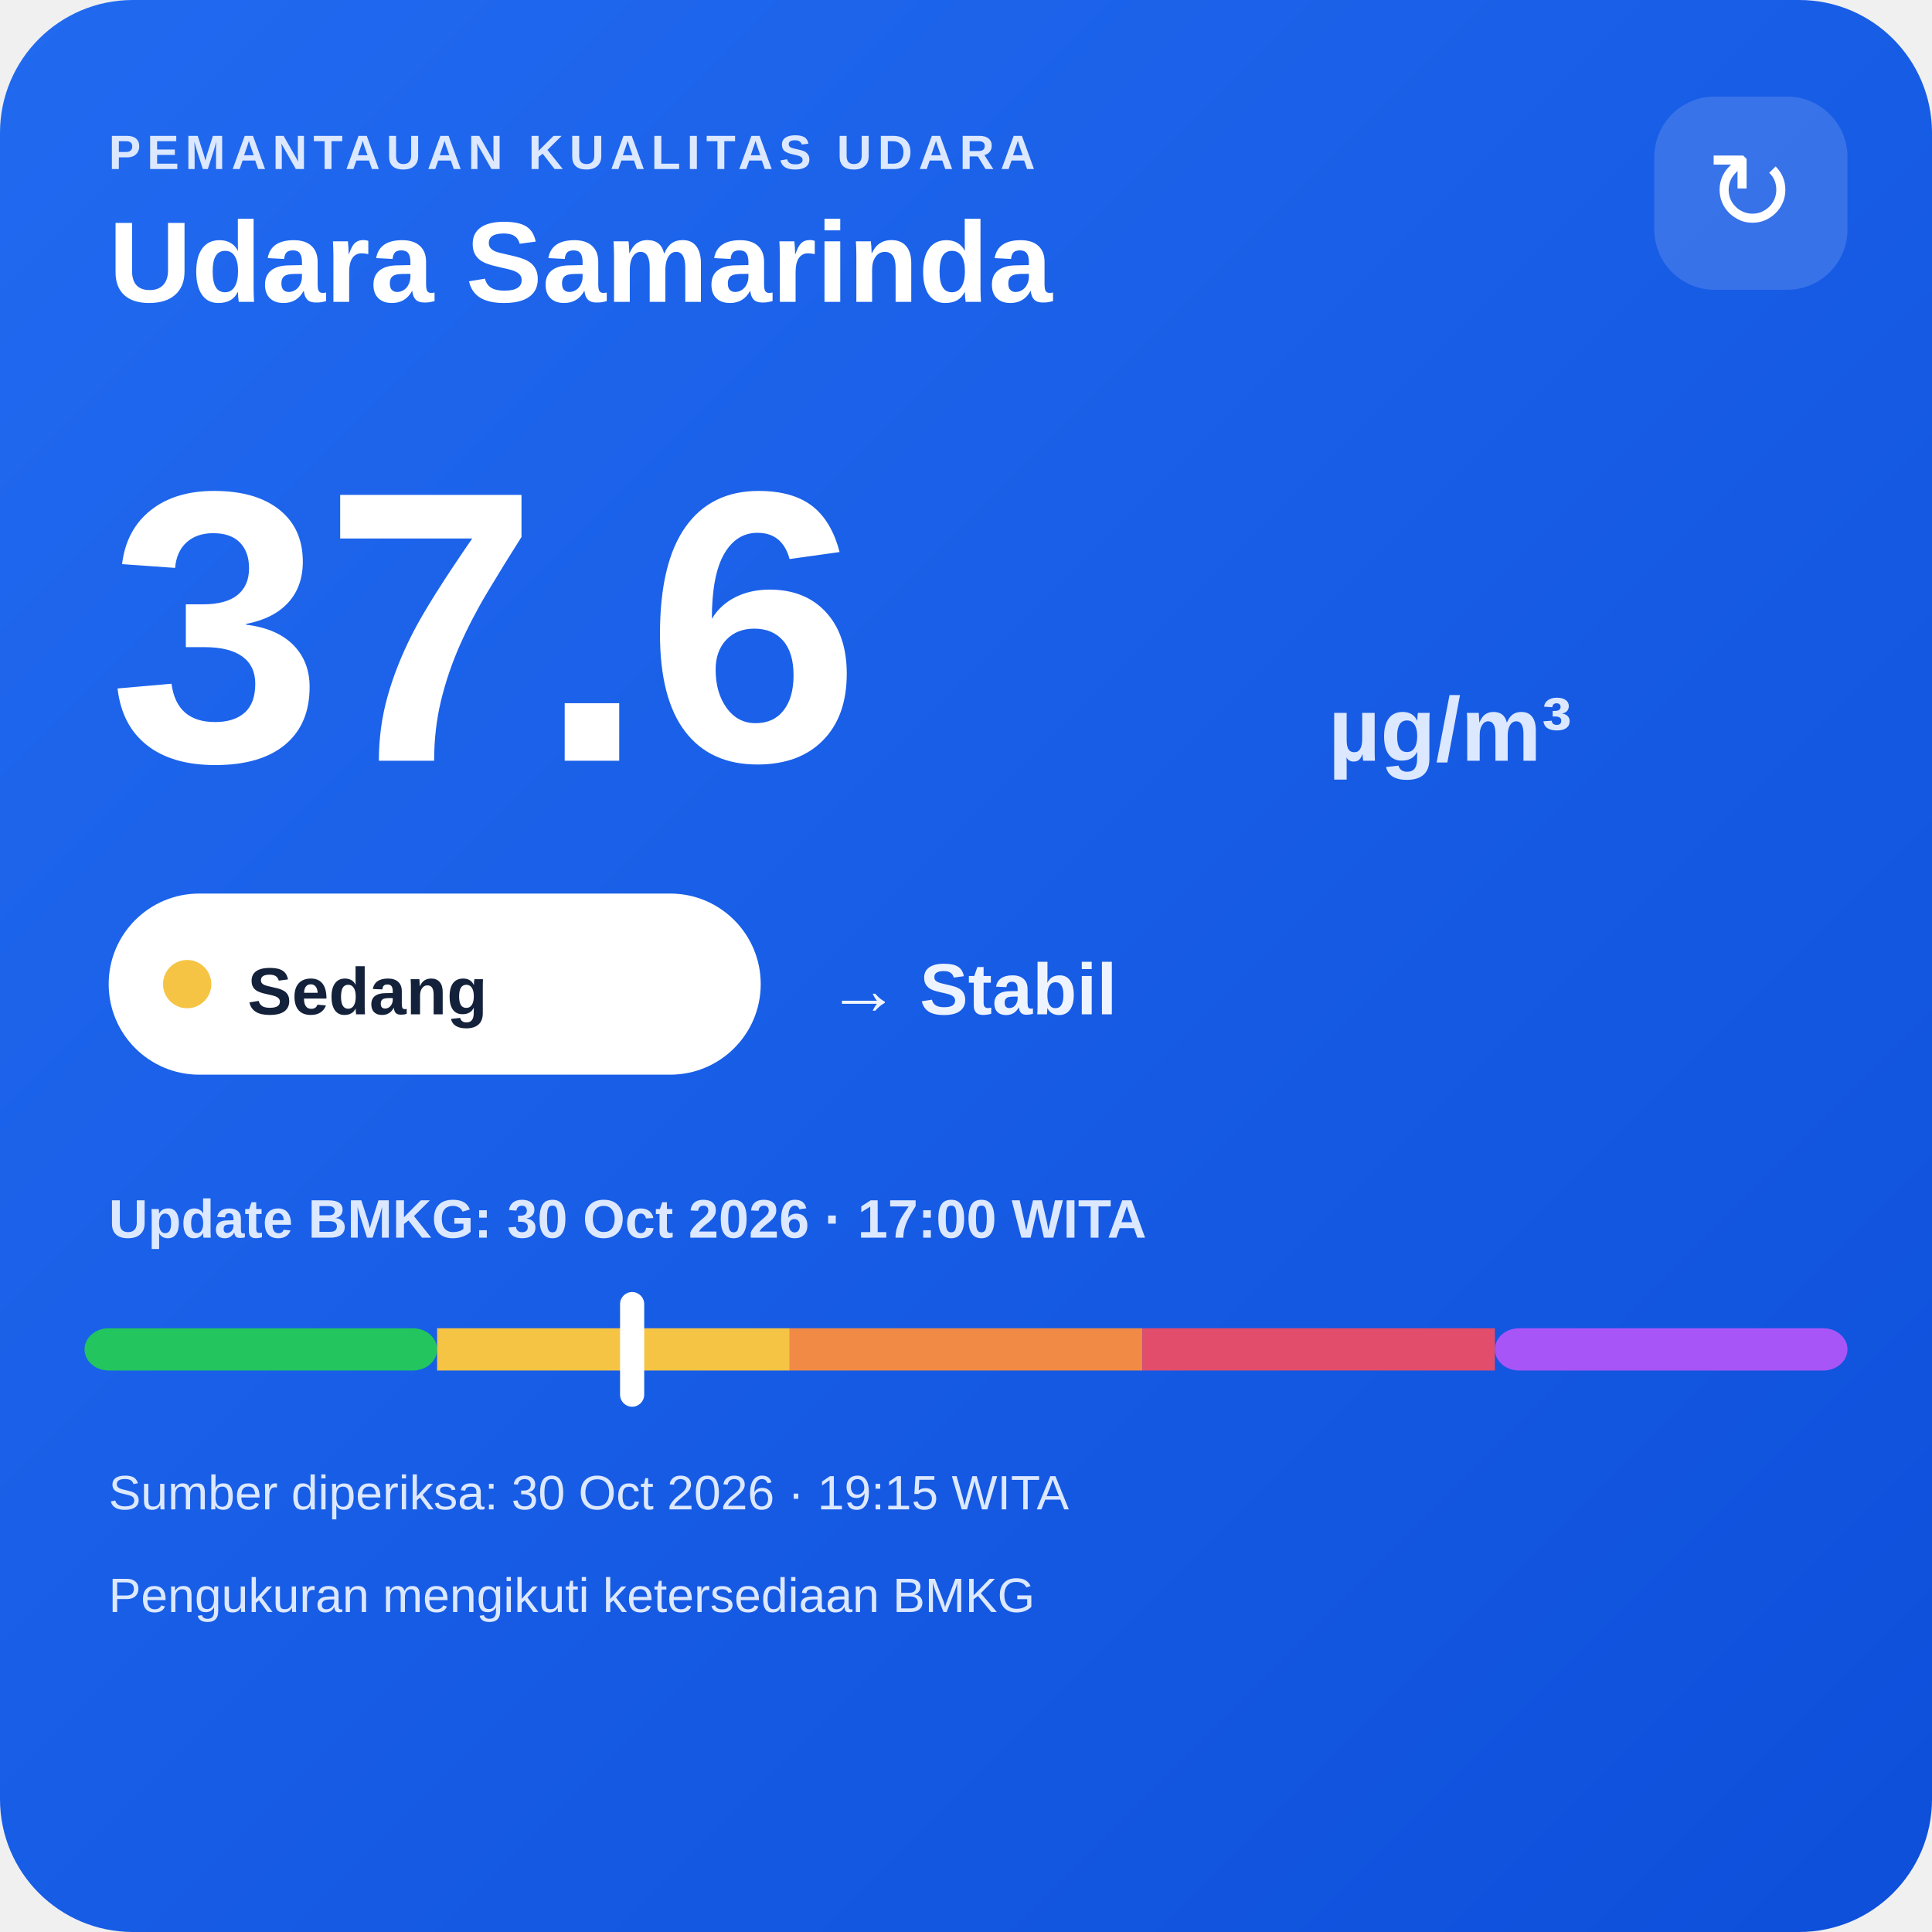
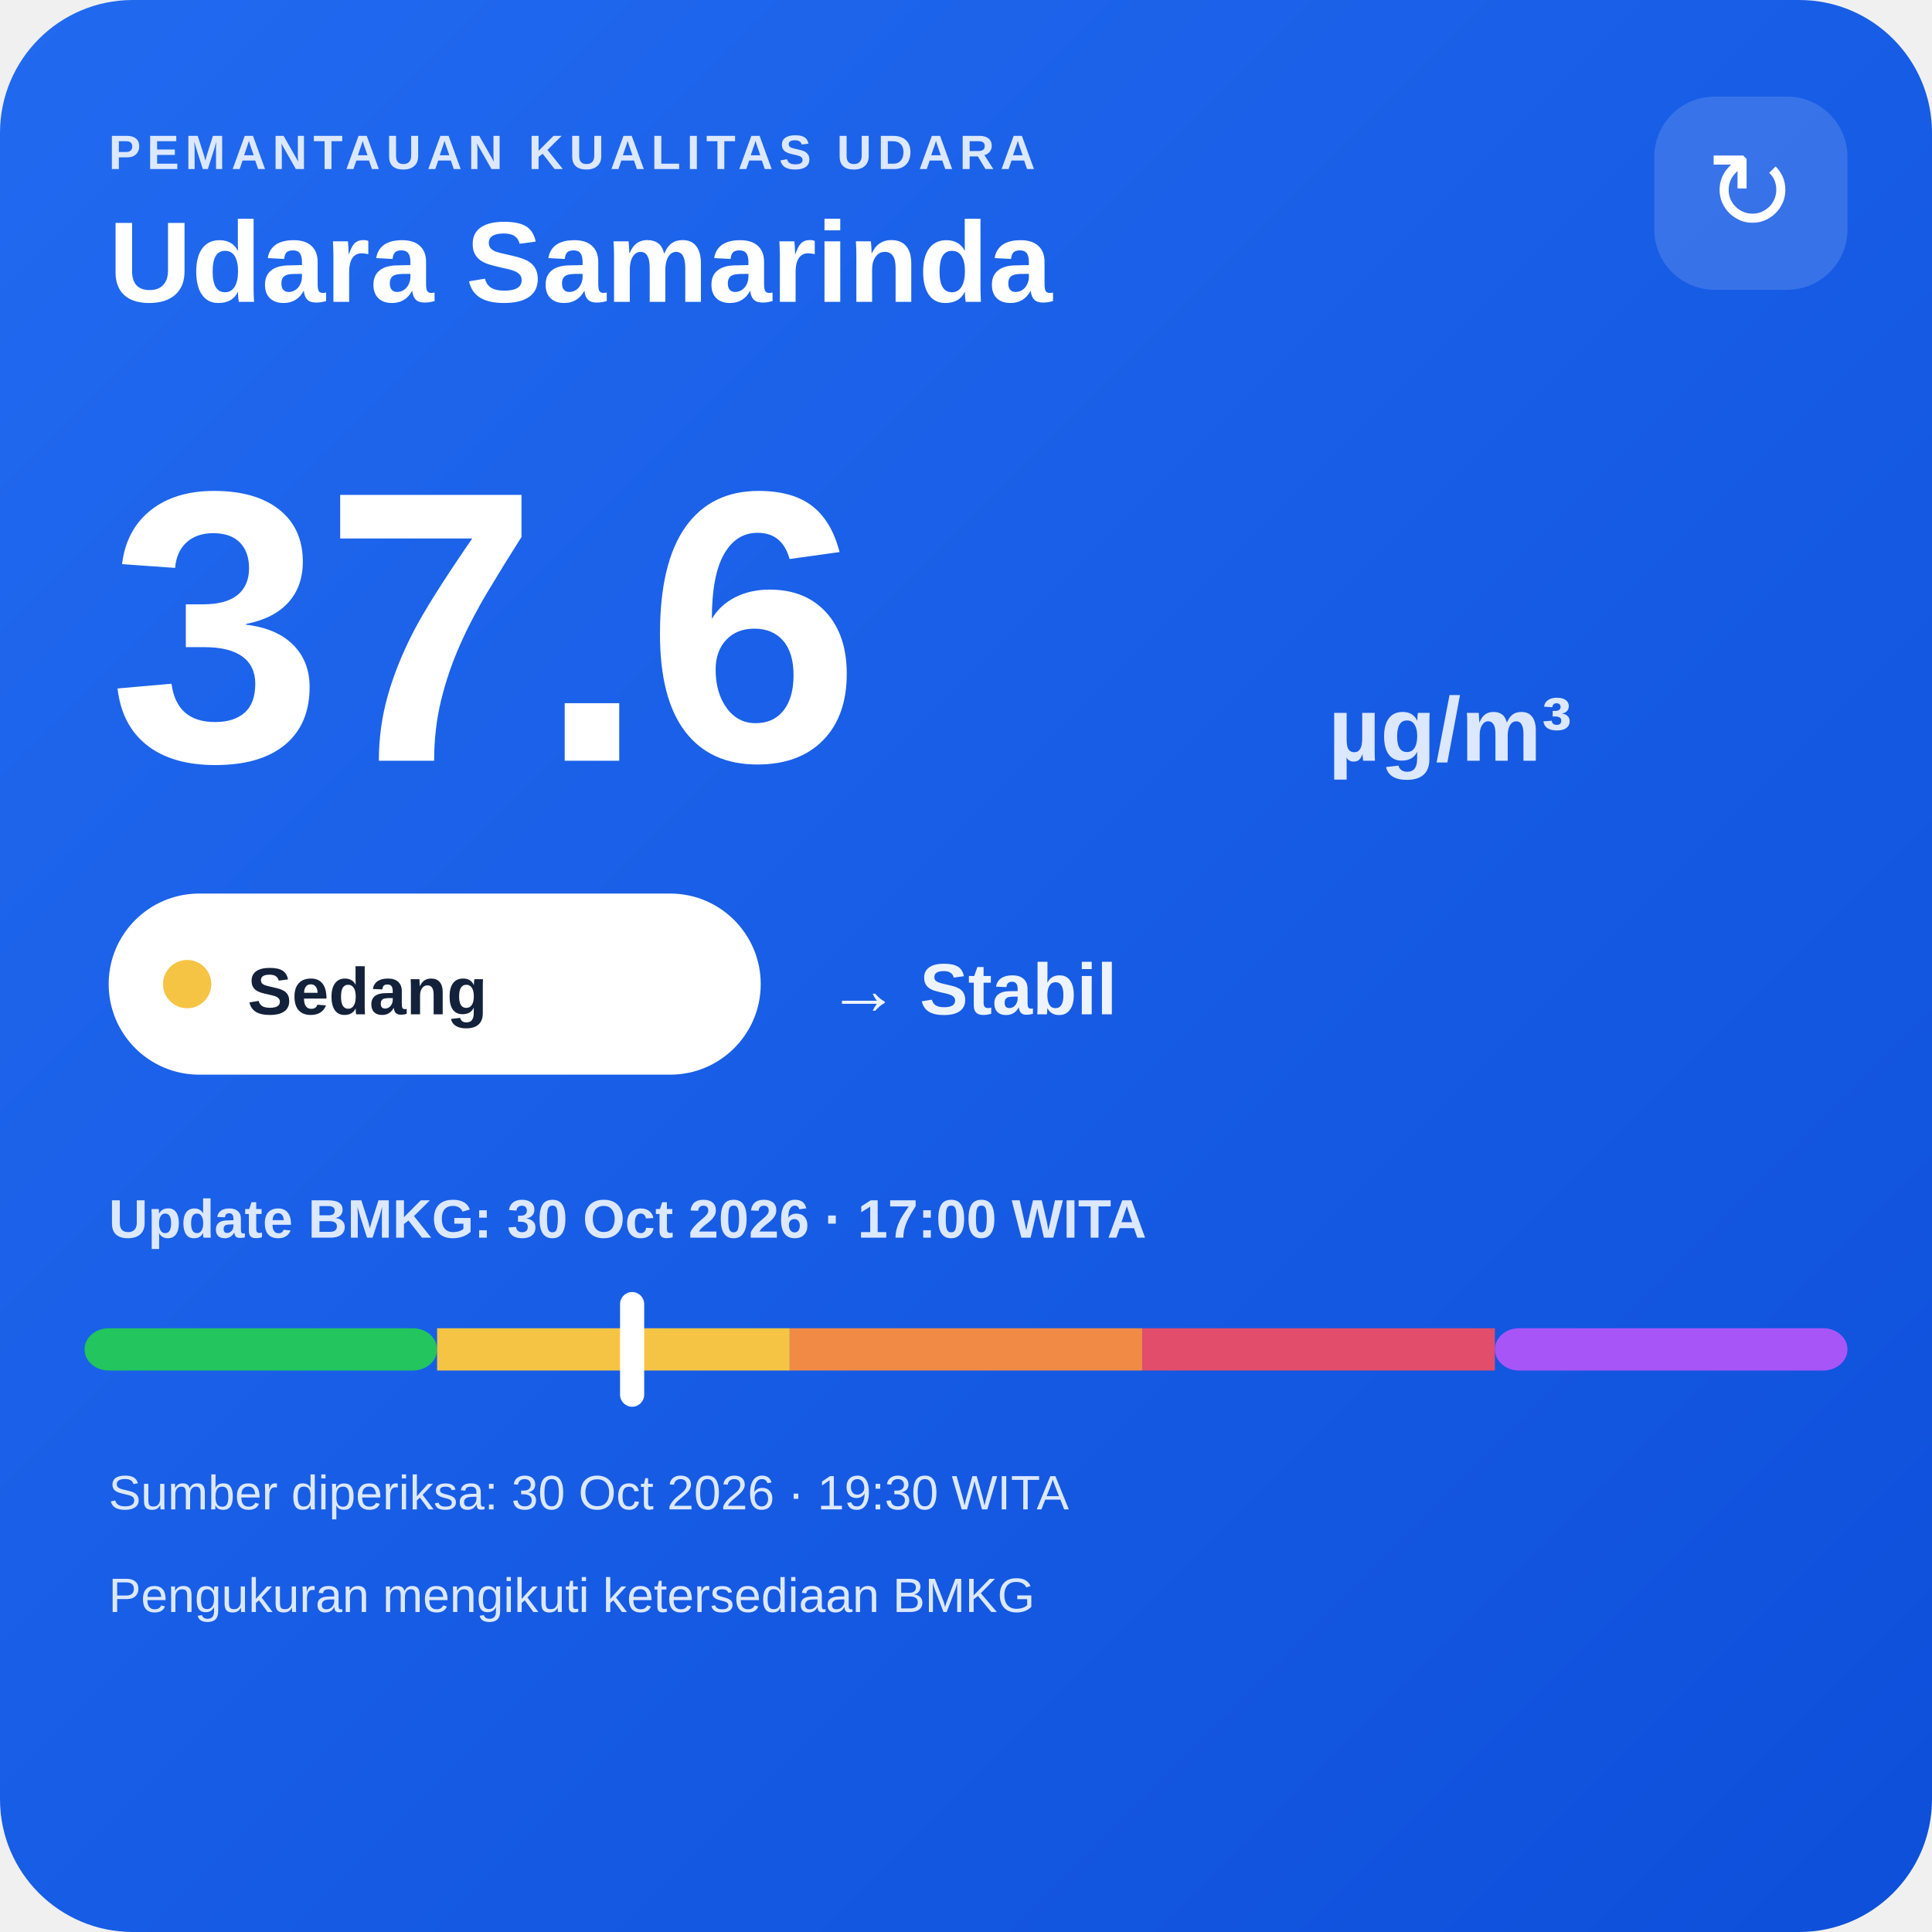
<svg xmlns="http://www.w3.org/2000/svg" width="320" height="320" viewBox="0 0 320 320">
  <defs>
    <linearGradient id="bg" x1="0" y1="0" x2="1" y2="1">
      <stop offset="0" stop-color="#216af0" />
      <stop offset="1" stop-color="#0e4fda" />
    </linearGradient>
  </defs>
  <rect width="320" height="320" rx="22" fill="url(#bg)" />
  <text x="18" y="28" fill="#dce8ff" font-family="Arial,sans-serif" font-size="8" font-weight="700" letter-spacing="1">PEMANTAUAN KUALITAS UDARA</text>
  <text x="18" y="50" fill="#ffffff" font-family="Arial,sans-serif" font-size="19" font-weight="700">Udara Samarinda</text>
  <rect x="274" y="16" width="32" height="32" rx="10" fill="#ffffff" fill-opacity=".14" />
  <text x="290" y="38" text-anchor="middle" fill="#ffffff" font-family="Arial,sans-serif" font-size="18">↻</text>
  <text x="18" y="126" fill="#ffffff" font-family="Arial,sans-serif" font-size="64" font-weight="800">37.6</text>
  <text x="220" y="126" fill="#dce8ff" font-family="Arial,sans-serif" font-size="15" font-weight="700">µg/m³</text>
  <rect x="18" y="148" width="108" height="30" rx="15" fill="#ffffff" />
  <circle cx="31" cy="163" r="4" fill="#f6c445" />
  <text x="41" y="168" fill="#13213a" font-family="Arial,sans-serif" font-size="11" font-weight="700">Sedang</text>
  <text x="137" y="168" fill="#eef4ff" font-family="Arial,sans-serif" font-size="12" font-weight="700">→ Stabil</text>
  <text x="18" y="205" fill="#dce8ff" font-family="Arial,sans-serif" font-size="9" font-weight="700">Update BMKG: 30 Oct 2026 · 17:00 WITA</text>
  <rect x="14" y="220" width="58.4" height="7" rx="4" fill="#22c55e" />
  <rect x="72.4" y="220" width="58.4" height="7" fill="#f6c445" />
  <rect x="130.8" y="220" width="58.4" height="7" fill="#f08a45" />
  <rect x="189.2" y="220" width="58.4" height="7" fill="#e24d6b" />
  <rect x="247.6" y="220" width="58.4" height="7" rx="4" fill="#a855f7" />
  <rect x="102.7" y="214" width="4" height="19" rx="2" fill="#ffffff" />
-   <text x="18" y="250" fill="#dce8ff" font-family="Arial,sans-serif" font-size="8">Sumber diperiksa: 30 Oct 2026 · 19:15 WITA</text>
+   <text x="18" y="250" fill="#dce8ff" font-family="Arial,sans-serif" font-size="8">Sumber diperiksa: 30 Oct 2026 · 19:30 WITA</text>
  <text x="18" y="267" fill="#dce8ff" font-family="Arial,sans-serif" font-size="8">Pengukuran mengikuti ketersediaan BMKG</text>
</svg>
